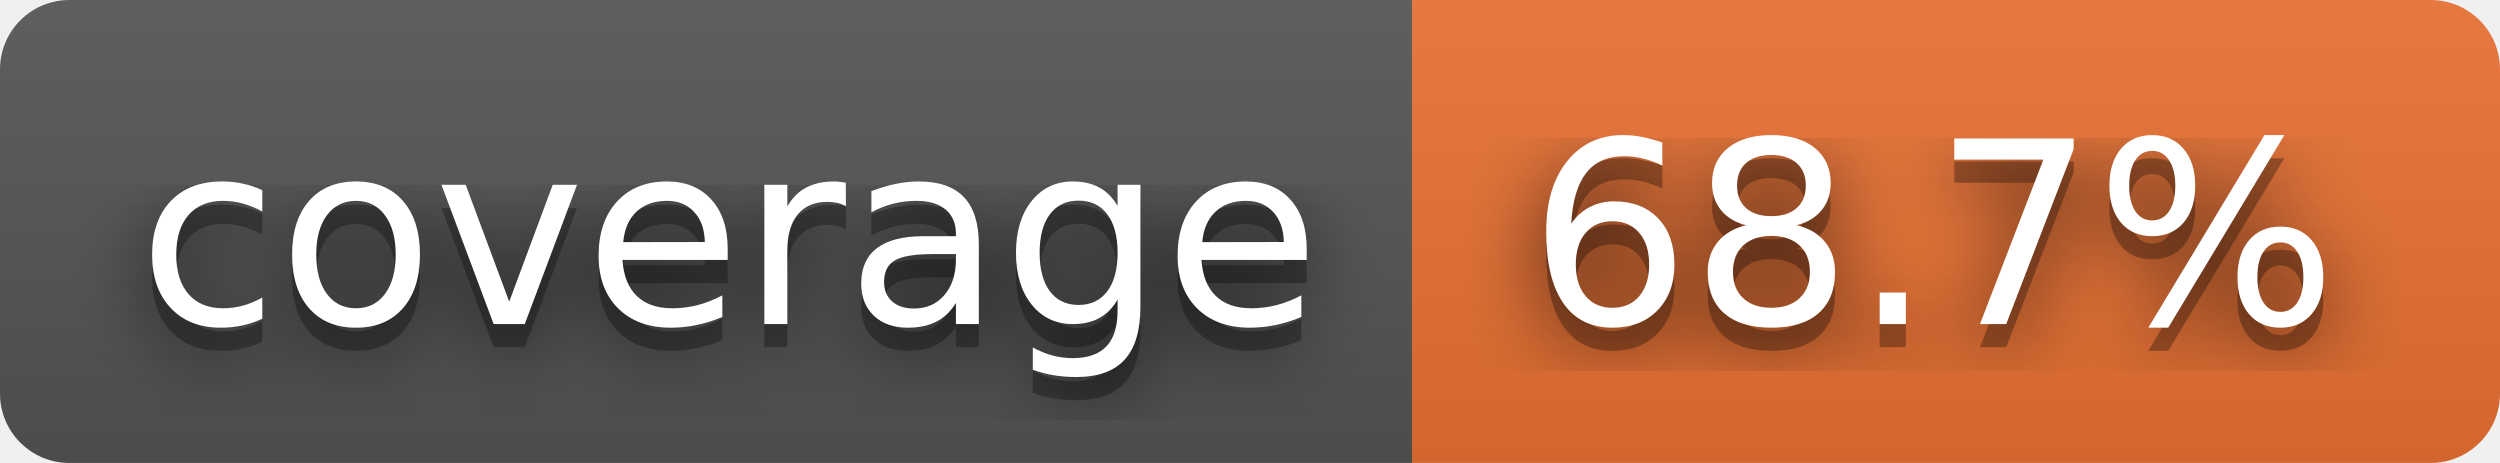
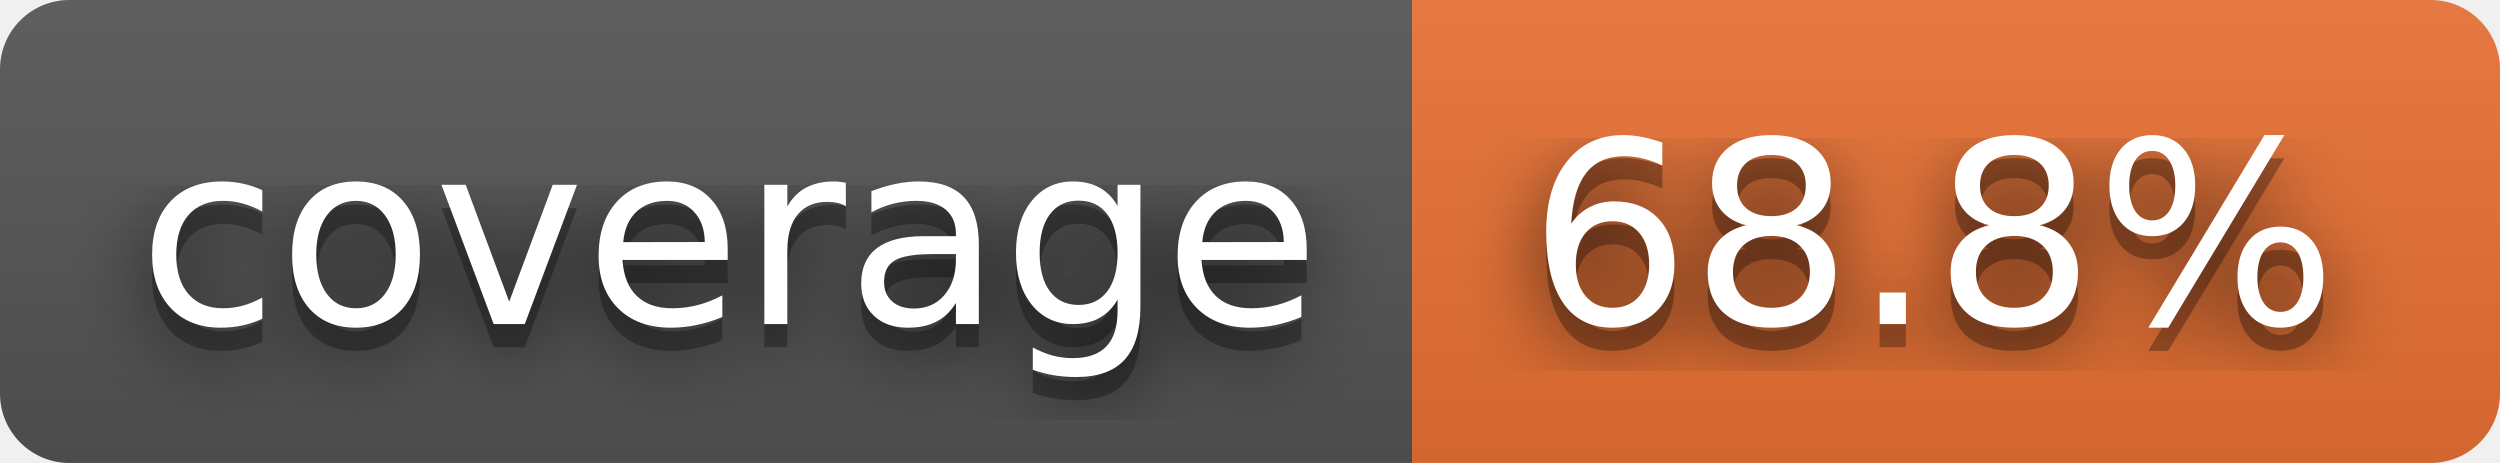
- <svg xmlns="http://www.w3.org/2000/svg" width="108" height="20" role="img" aria-label="coverage: 68.7%">
+ <svg xmlns="http://www.w3.org/2000/svg" width="108" height="20" role="img" aria-label="coverage: 68.8%">
  <filter id="blur">
    <feGaussianBlur stdDeviation="16" />
  </filter>
  <linearGradient id="s" x2="0" y2="100%">
    <stop offset="0" stop-color="#bbb" stop-opacity=".1" />
    <stop offset="1" stop-opacity=".1" />
  </linearGradient>
  <clipPath id="r">
    <rect width="108" height="20" rx="3" />
  </clipPath>
  <g clip-path="url(#r)">
    <rect width="61" height="20" fill="#555" />
    <rect x="61" width="47" height="20" fill="#ea7233" />
    <rect width="108" height="20" fill="url(#s)" />
  </g>
  <g fill="#fff" text-anchor="middle" font-family="Verdana,Geneva,DejaVu Sans,sans-serif" text-rendering="geometricPrecision" font-size="110">
    <g transform="scale(.1)">
      <g aria-hidden="true" fill="#010101">
        <text x="315" y="150" fill-opacity=".8" filter="url(#blur)" textLength="510">coverage</text>
        <text x="315" y="150" fill-opacity=".3" textLength="510">coverage</text>
      </g>
      <text x="315" y="140" textLength="510">coverage</text>
    </g>
    <g transform="scale(.1)">
      <g aria-hidden="true" fill="#010101">
-         <text x="835" y="150" fill-opacity=".8" filter="url(#blur)" textLength="370">68.7%</text>
-         <text x="835" y="150" fill-opacity=".3" textLength="370">68.7%</text>
+         <text x="835" y="150" fill-opacity=".8" filter="url(#blur)" textLength="370">68.8%</text>
+         <text x="835" y="150" fill-opacity=".3" textLength="370">68.8%</text>
      </g>
-       <text x="835" y="140" textLength="370">68.7%</text>
+       <text x="835" y="140" textLength="370">68.8%</text>
    </g>
  </g>
</svg>
